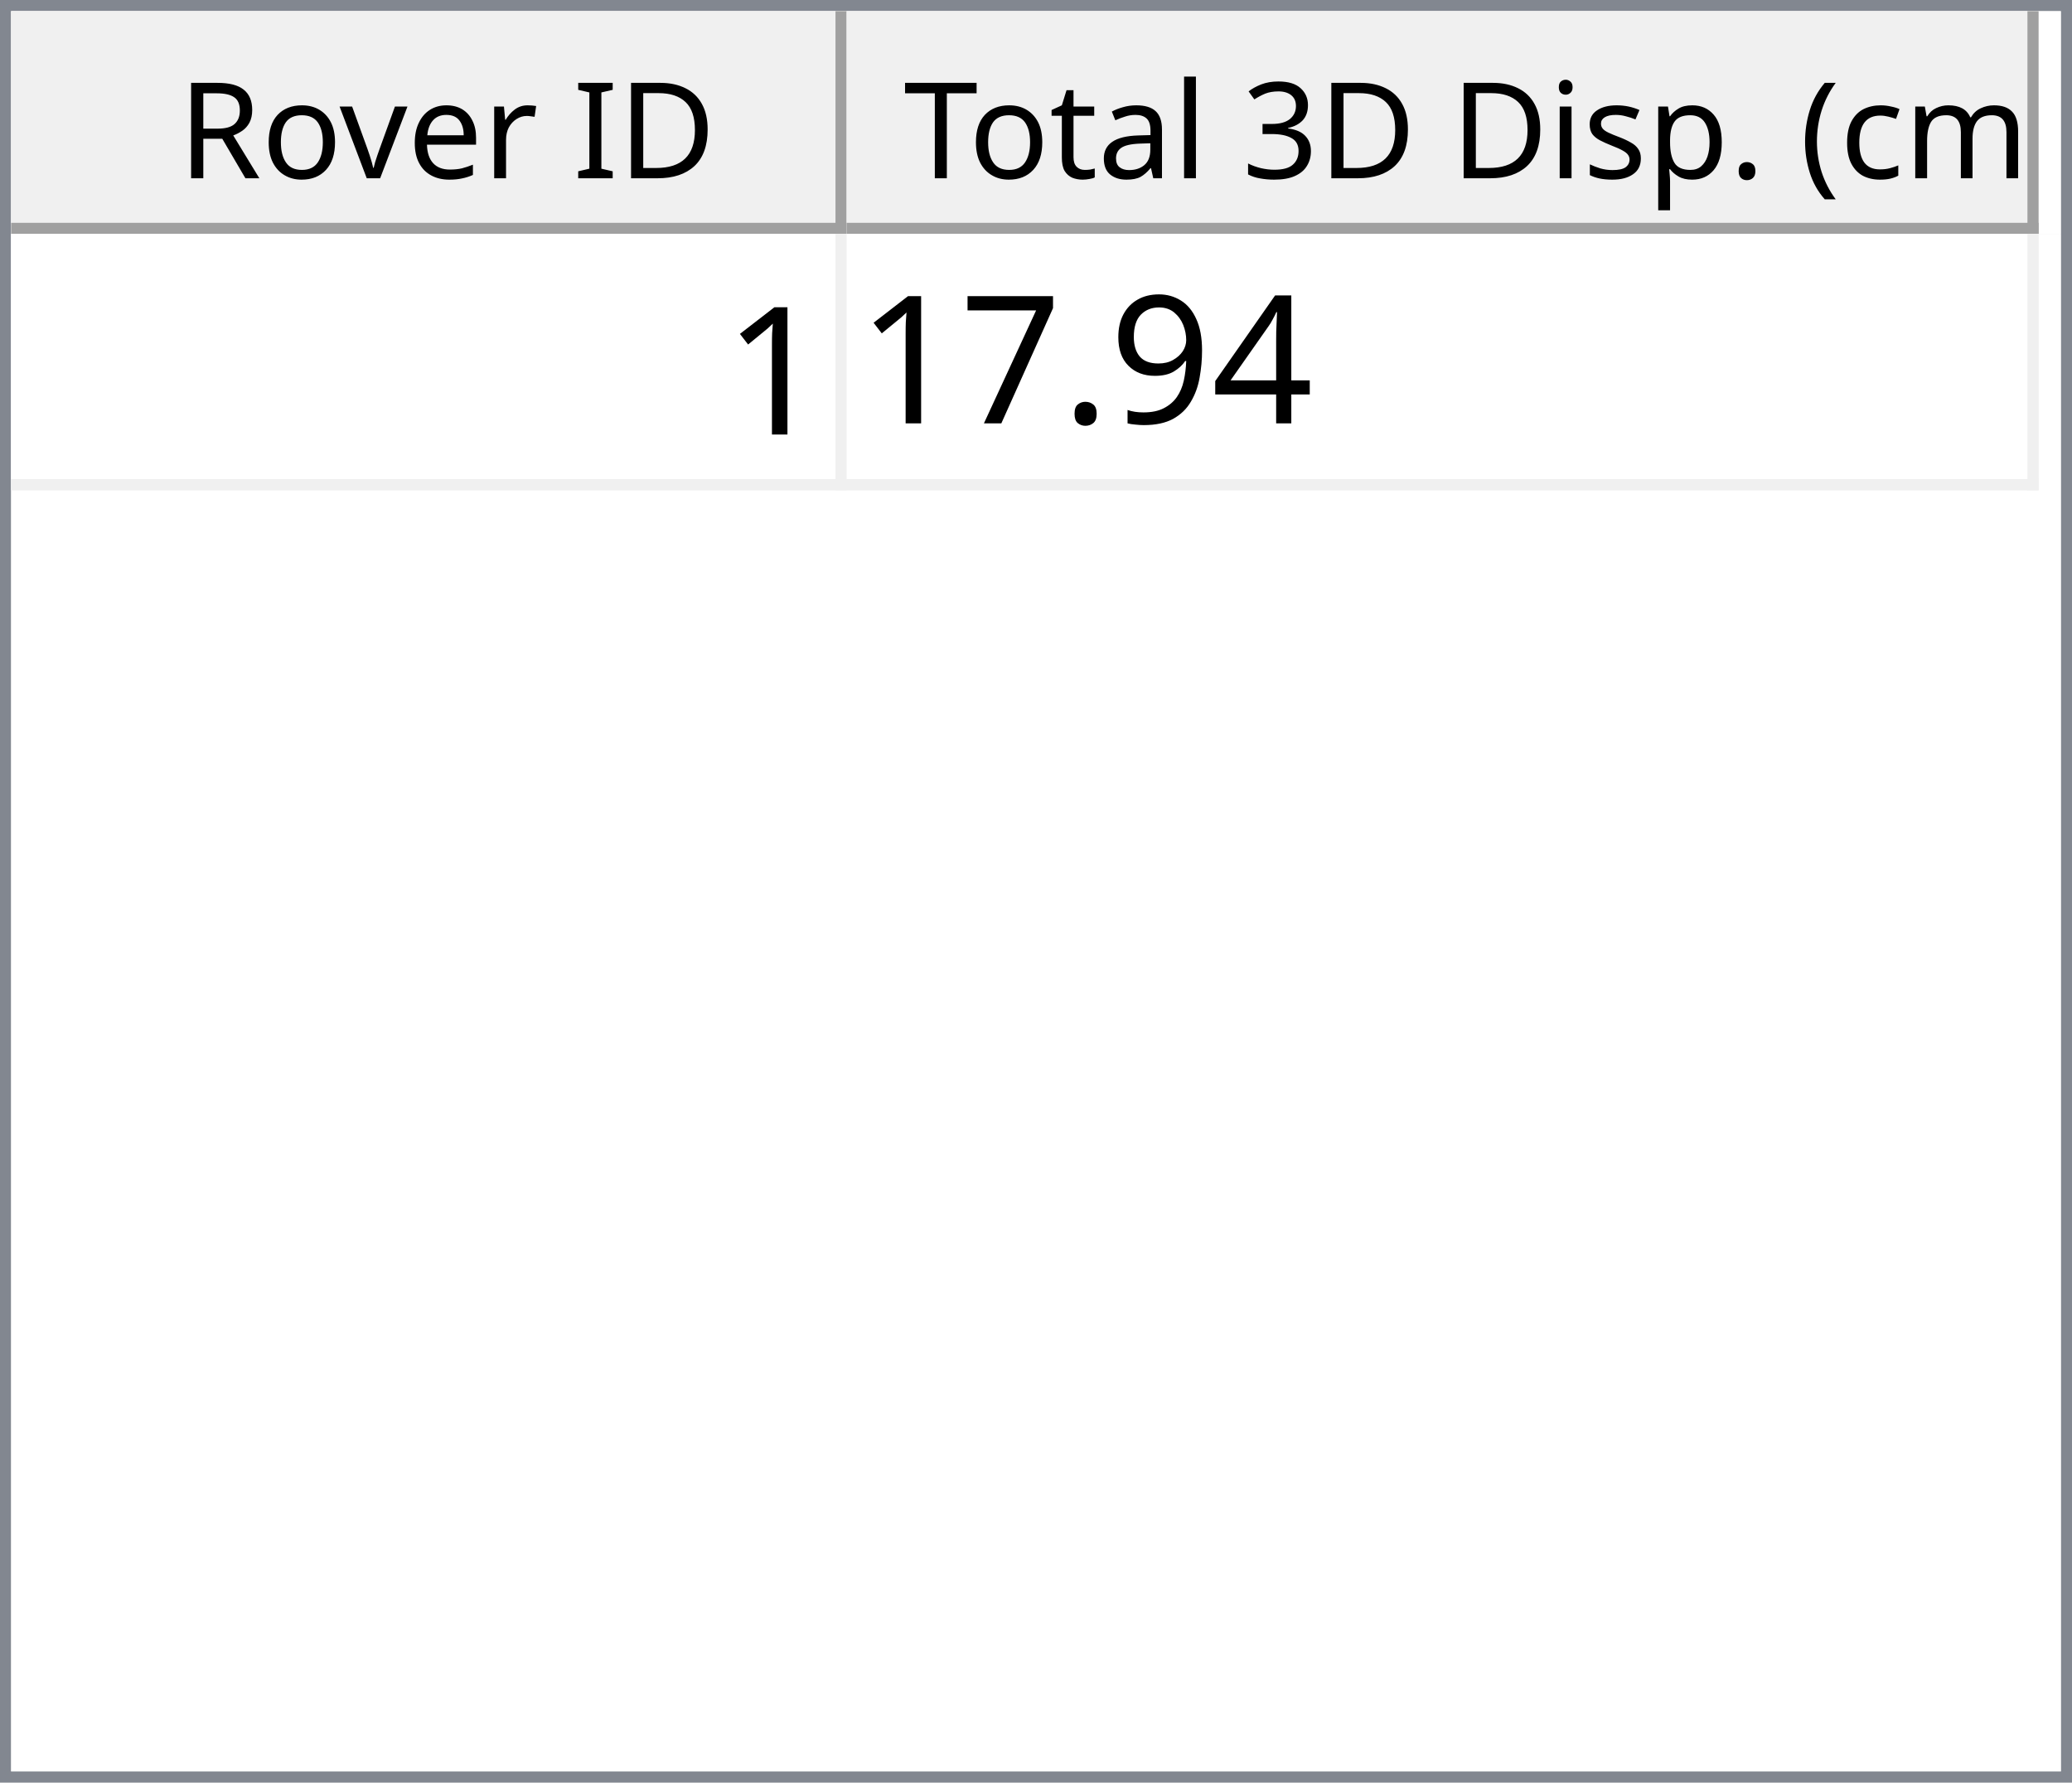
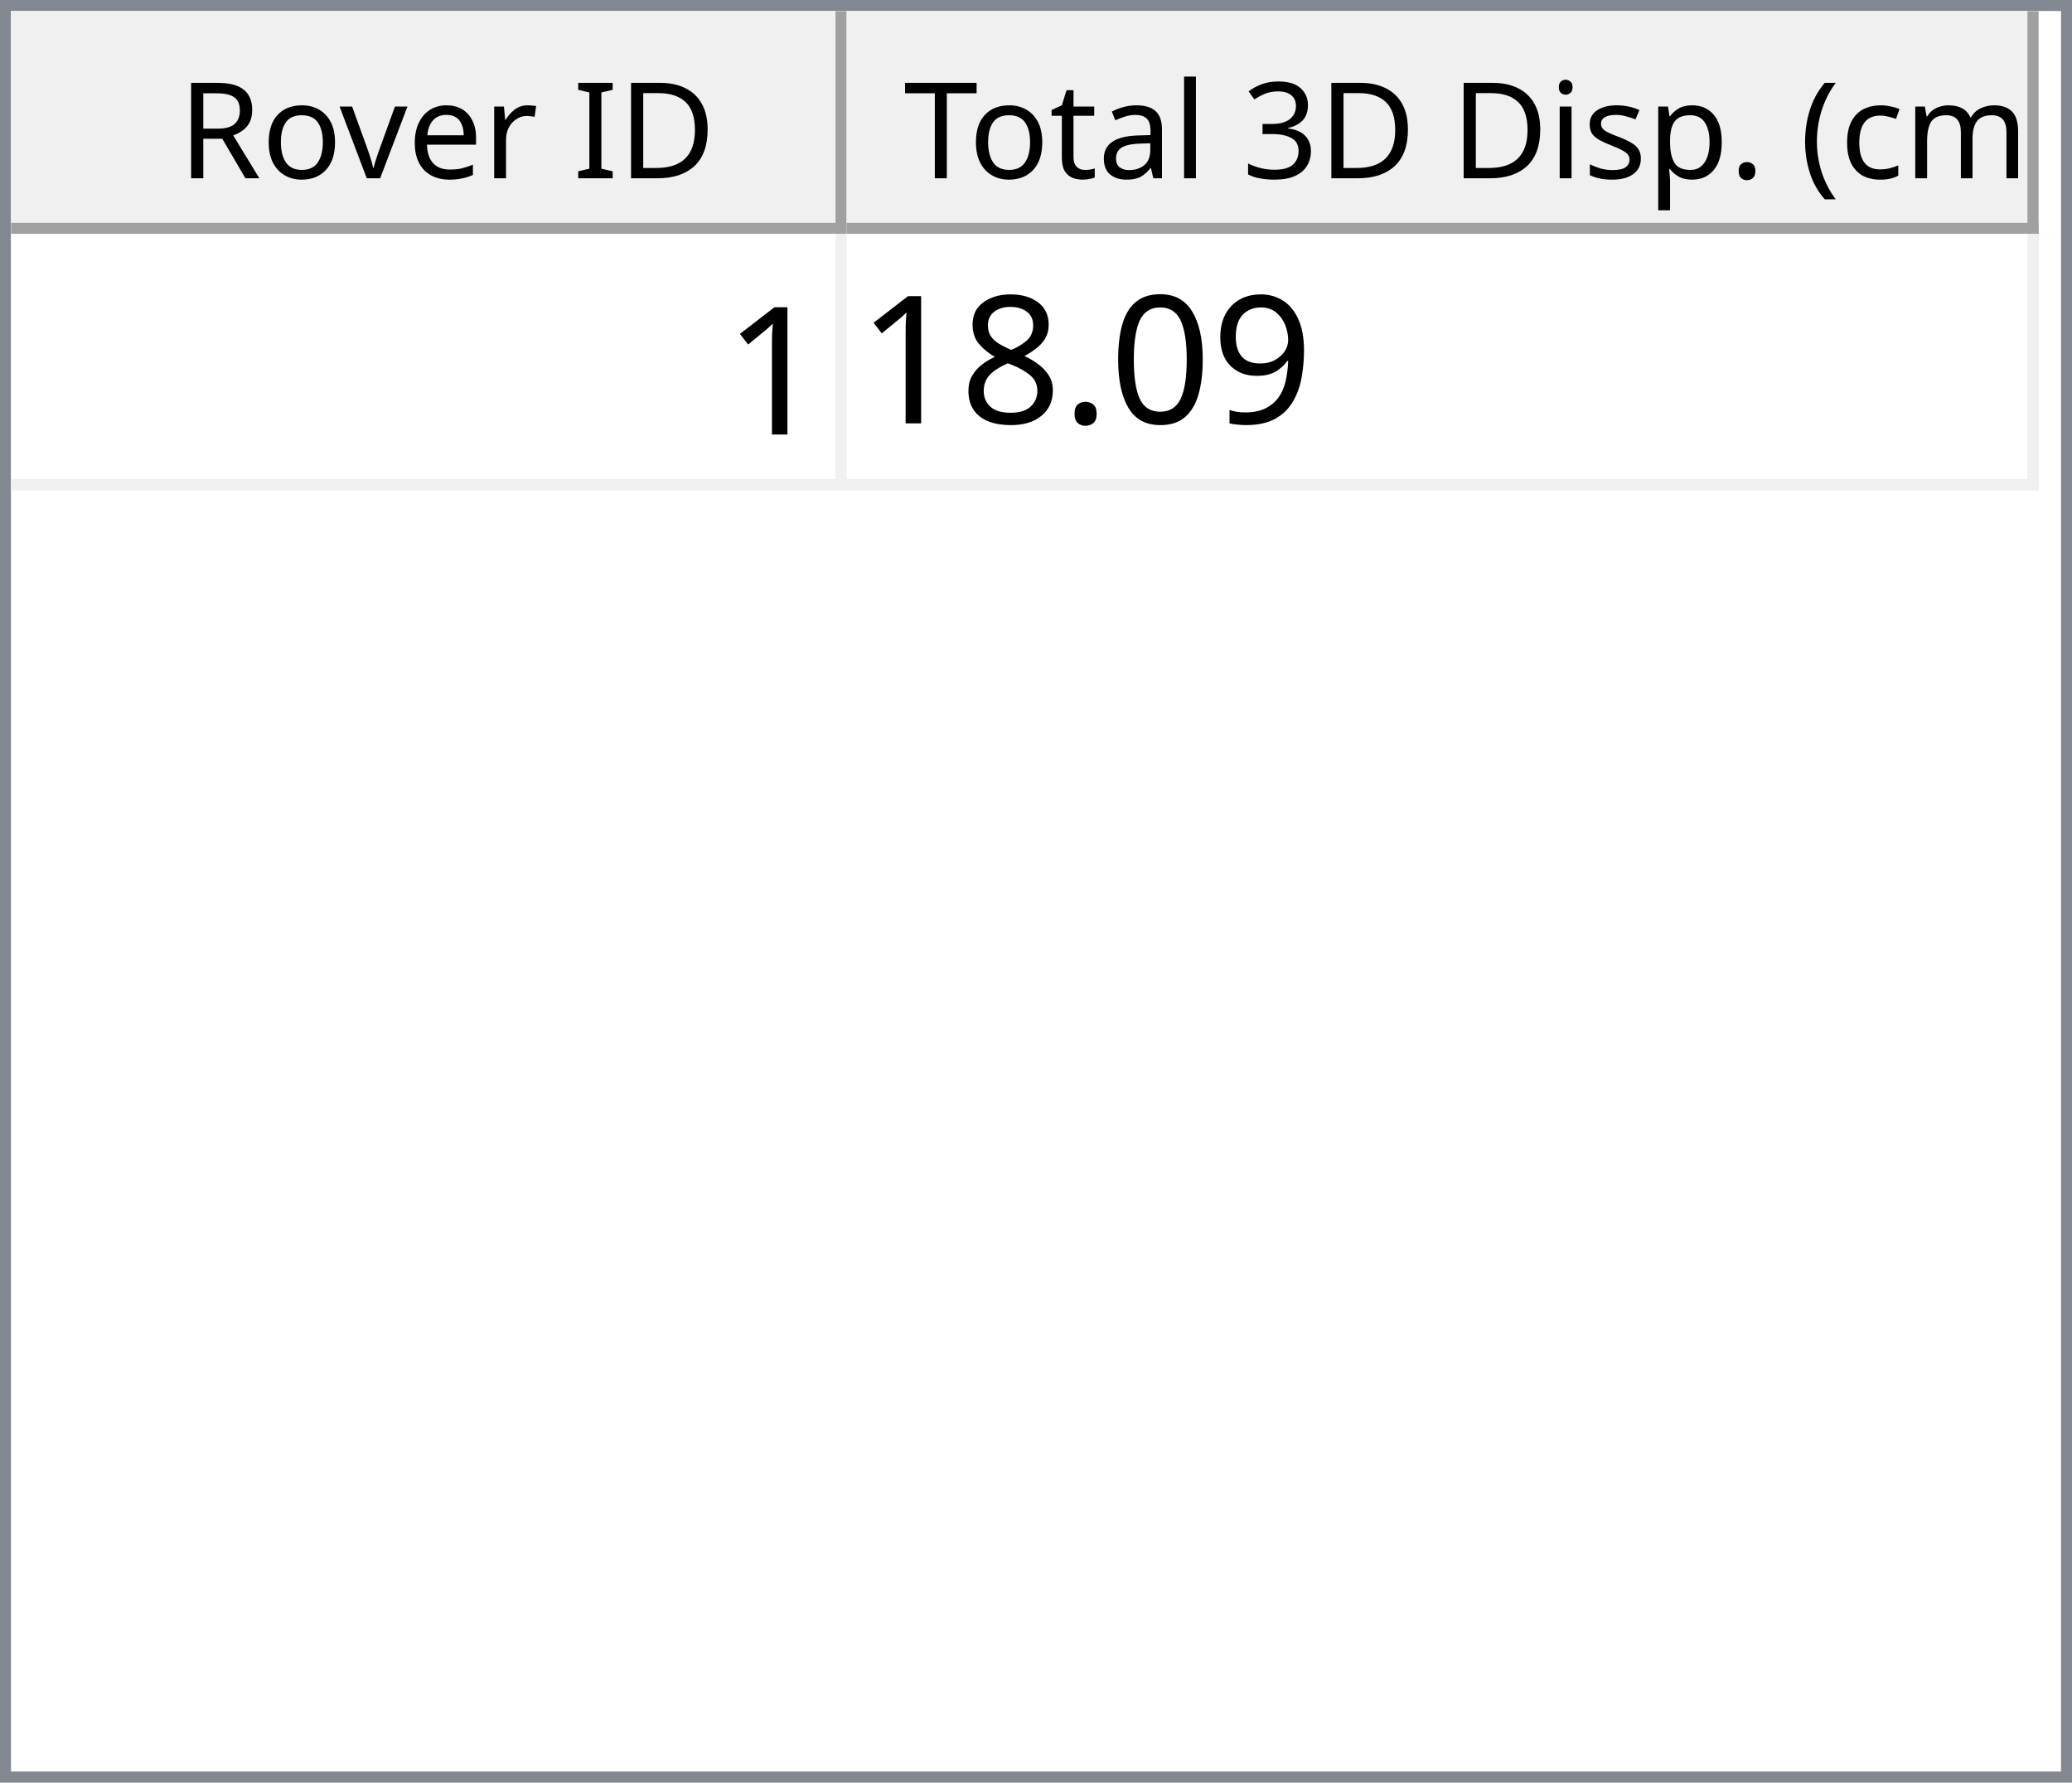
<svg xmlns="http://www.w3.org/2000/svg" style="fill-opacity:1; color-rendering:auto; color-interpolation:auto; text-rendering:auto; stroke:black; stroke-linecap:square; stroke-miterlimit:10; shape-rendering:auto; stroke-opacity:1; fill:black; stroke-dasharray:none; font-weight:normal; stroke-width:1; font-family:'Dialog'; font-style:normal; stroke-linejoin:miter; font-size:12px; stroke-dashoffset:0; image-rendering:auto;" width="186" height="160">
  <defs id="genericDefs" />
  <g>
    <defs id="defs1">
      <clipPath clipPathUnits="userSpaceOnUse" id="clipPath1">
        <path d="M0 0 L186 0 L186 160 L0 160 L0 0 Z" />
      </clipPath>
      <clipPath clipPathUnits="userSpaceOnUse" id="clipPath2">
        <path d="M0 0 L0 160 L186 160 L186 0 Z" />
      </clipPath>
      <clipPath clipPathUnits="userSpaceOnUse" id="clipPath3">
        <path d="M0 0 L0 20 L184 20 L184 0 Z" />
      </clipPath>
      <clipPath clipPathUnits="userSpaceOnUse" id="clipPath4">
        <path d="M0 0 L0 20 L75 20 L75 0 Z" />
      </clipPath>
      <clipPath clipPathUnits="userSpaceOnUse" id="clipPath5">
        <path d="M1 1 L1 19 L74 19 L74 1 Z" />
      </clipPath>
      <clipPath clipPathUnits="userSpaceOnUse" id="clipPath6">
        <path d="M0 0 L0 18 L73 18 L73 0 Z" />
      </clipPath>
      <clipPath clipPathUnits="userSpaceOnUse" id="clipPath7">
        <path d="M-0.5 -0.5 L-0.5 19.5 L74.5 19.5 L74.5 -0.5 Z" />
      </clipPath>
      <clipPath clipPathUnits="userSpaceOnUse" id="clipPath8">
        <path d="M0 0 L0 20 L107 20 L107 0 Z" />
      </clipPath>
      <clipPath clipPathUnits="userSpaceOnUse" id="clipPath9">
        <path d="M1 1 L1 19 L106 19 L106 1 Z" />
      </clipPath>
      <clipPath clipPathUnits="userSpaceOnUse" id="clipPath10">
        <path d="M0 0 L0 18 L105 18 L105 0 Z" />
      </clipPath>
      <clipPath clipPathUnits="userSpaceOnUse" id="clipPath11">
        <path d="M-0.5 -0.5 L-0.5 19.5 L106.5 19.5 L106.5 -0.5 Z" />
      </clipPath>
      <clipPath clipPathUnits="userSpaceOnUse" id="clipPath12">
        <path d="M0 0 L0 138 L184 138 L184 0 Z" />
      </clipPath>
      <clipPath clipPathUnits="userSpaceOnUse" id="clipPath13">
        <path d="M0 0 L0 23 L182 23 L182 0 Z" />
      </clipPath>
      <clipPath clipPathUnits="userSpaceOnUse" id="clipPath14">
        <path d="M-0.5 -0.5 L-0.5 22.5 L181.5 22.5 L181.5 -0.5 Z" />
      </clipPath>
      <clipPath clipPathUnits="userSpaceOnUse" id="clipPath15">
        <path d="M0 0 L0 22 L74 22 L74 0 Z" />
      </clipPath>
      <clipPath clipPathUnits="userSpaceOnUse" id="clipPath16">
        <path d="M0 0 L0 22 L106 22 L106 0 Z" />
      </clipPath>
      <font horiz-adv-x="64.551" id="font1">
        <font-face ascent="107.91" descent="25.098" units-per-em="100" style="font-style:normal; font-family:Segoe UI; font-weight:normal;" />
        <missing-glyph horiz-adv-x="64.551" d="M8.109 0 L8.109 68.266 L56.453 68.266 L56.453 0 L8.109 0 ZM15.328 7.234 L49.219 7.234 L49.219 61.031 L15.328 61.031 L15.328 7.234 Z" />
        <glyph unicode="D" horiz-adv-x="70.117" d="M9.188 0 L9.188 70.016 L28.516 70.016 Q65.531 70.016 65.531 35.891 Q65.531 19.672 55.25 9.836 Q44.969 0 27.734 0 L9.188 0 ZM17.391 62.594 L17.391 7.422 L27.828 7.422 Q41.609 7.422 49.273 14.797 Q56.938 22.172 56.938 35.688 Q56.938 62.594 28.328 62.594 L17.391 62.594 Z" />
        <glyph unicode="I" horiz-adv-x="26.611" d="M17.391 0 L9.188 0 L9.188 70.016 L17.391 70.016 L17.391 0 Z" />
        <glyph unicode=" " horiz-adv-x="27.393" d="" />
        <glyph unicode="r" horiz-adv-x="34.766" d="M34.188 41.891 Q32.078 43.5 28.125 43.5 Q23 43.5 19.555 38.672 Q16.109 33.844 16.109 25.484 L16.109 0 L8.109 0 L8.109 50 L16.109 50 L16.109 39.703 L16.312 39.703 Q18.016 44.969 21.531 47.922 Q25.047 50.875 29.391 50.875 Q32.516 50.875 34.188 50.203 L34.188 41.891 Z" />
        <glyph unicode="e" horiz-adv-x="52.295" d="M48.297 23 L12.984 23 Q13.188 14.656 17.484 10.109 Q21.781 5.562 29.297 5.562 Q37.75 5.562 44.828 11.141 L44.828 3.609 Q38.234 -1.172 27.391 -1.172 Q16.797 -1.172 10.742 5.641 Q4.688 12.453 4.688 24.812 Q4.688 36.469 11.305 43.82 Q17.922 51.172 27.734 51.172 Q37.547 51.172 42.922 44.828 Q48.297 38.484 48.297 27.203 L48.297 23 ZM40.094 29.781 Q40.047 36.719 36.75 40.578 Q33.453 44.438 27.594 44.438 Q21.922 44.438 17.969 40.383 Q14.016 36.328 13.094 29.781 L40.094 29.781 Z" />
        <glyph unicode="v" horiz-adv-x="47.9" d="M47.406 50 L27.484 0 L19.625 0 L0.688 50 L9.469 50 L22.172 13.672 Q23.578 9.672 23.922 6.688 L24.125 6.688 Q24.609 10.453 25.688 13.484 L38.969 50 L47.406 50 Z" />
        <glyph unicode="o" horiz-adv-x="58.594" d="M29 -1.172 Q17.922 -1.172 11.305 5.836 Q4.688 12.844 4.688 24.422 Q4.688 37.016 11.57 44.094 Q18.453 51.172 30.172 51.172 Q41.359 51.172 47.633 44.289 Q53.906 37.406 53.906 25.203 Q53.906 13.234 47.141 6.031 Q40.375 -1.172 29 -1.172 ZM29.594 44.438 Q21.875 44.438 17.383 39.188 Q12.891 33.938 12.891 24.703 Q12.891 15.828 17.43 10.695 Q21.969 5.562 29.594 5.562 Q37.359 5.562 41.531 10.594 Q45.703 15.625 45.703 24.906 Q45.703 34.281 41.531 39.359 Q37.359 44.438 29.594 44.438 Z" />
        <glyph unicode="R" horiz-adv-x="59.814" d="M59.375 0 L49.609 0 L37.891 19.625 Q36.281 22.359 34.766 24.289 Q33.25 26.219 31.664 27.438 Q30.078 28.656 28.25 29.219 Q26.422 29.781 24.125 29.781 L17.391 29.781 L17.391 0 L9.188 0 L9.188 70.016 L30.078 70.016 Q34.672 70.016 38.555 68.867 Q42.438 67.719 45.289 65.375 Q48.141 63.031 49.758 59.547 Q51.375 56.062 51.375 51.375 Q51.375 47.703 50.273 44.656 Q49.172 41.609 47.148 39.211 Q45.125 36.812 42.266 35.133 Q39.406 33.453 35.844 32.516 L35.844 32.328 Q37.594 31.547 38.891 30.547 Q40.188 29.547 41.359 28.18 Q42.531 26.812 43.68 25.078 Q44.828 23.344 46.234 21.047 L59.375 0 ZM17.391 62.594 L17.391 37.203 L28.516 37.203 Q31.594 37.203 34.203 38.133 Q36.812 39.062 38.719 40.797 Q40.625 42.531 41.703 45.047 Q42.781 47.562 42.781 50.688 Q42.781 56.297 39.141 59.445 Q35.5 62.594 28.609 62.594 L17.391 62.594 Z" />
        <glyph unicode=")" horiz-adv-x="30.176" d="M8.297 -15.922 L1.172 -15.922 Q16.406 2.344 16.406 26.812 Q16.406 51.469 1.078 70.016 L8.297 70.016 Q23.531 52.156 23.531 26.703 Q23.531 1.375 8.297 -15.922 Z" />
        <glyph unicode="m" horiz-adv-x="86.133" d="M79.109 0 L71.094 0 L71.094 28.719 Q71.094 37.016 68.531 40.727 Q65.969 44.438 59.906 44.438 Q54.781 44.438 51.195 39.75 Q47.609 35.062 47.609 28.516 L47.609 0 L39.594 0 L39.594 29.688 Q39.594 44.438 28.219 44.438 Q22.953 44.438 19.531 40.016 Q16.109 35.594 16.109 28.516 L16.109 0 L8.109 0 L8.109 50 L16.109 50 L16.109 42.094 L16.312 42.094 Q21.625 51.172 31.844 51.172 Q36.969 51.172 40.773 48.312 Q44.578 45.453 46 40.828 Q51.562 51.172 62.594 51.172 Q79.109 51.172 79.109 30.812 L79.109 0 Z" />
        <glyph unicode="c" horiz-adv-x="46.191" d="M42.188 2.297 Q36.422 -1.172 28.516 -1.172 Q17.828 -1.172 11.258 5.789 Q4.688 12.75 4.688 23.828 Q4.688 36.188 11.766 43.68 Q18.844 51.172 30.672 51.172 Q37.25 51.172 42.281 48.734 L42.281 40.531 Q36.719 44.438 30.375 44.438 Q22.703 44.438 17.797 38.945 Q12.891 33.453 12.891 24.516 Q12.891 15.719 17.508 10.641 Q22.125 5.562 29.891 5.562 Q36.422 5.562 42.188 9.906 L42.188 2.297 Z" />
        <glyph unicode="(" horiz-adv-x="30.176" d="M29.109 -15.922 L21.969 -15.922 Q6.844 1.375 6.844 26.703 Q6.844 52.156 21.969 70.016 L29.203 70.016 Q13.875 51.469 13.875 26.812 Q13.875 2.344 29.109 -15.922 Z" />
        <glyph unicode="." horiz-adv-x="21.68" d="M10.891 -1.078 Q8.641 -1.078 7.055 0.539 Q5.469 2.156 5.469 4.391 Q5.469 6.641 7.055 8.273 Q8.641 9.906 10.891 9.906 Q13.188 9.906 14.797 8.273 Q16.406 6.641 16.406 4.391 Q16.406 2.156 14.797 0.539 Q13.188 -1.078 10.891 -1.078 Z" />
        <glyph unicode="p" horiz-adv-x="58.789" d="M16.312 7.234 L16.109 7.234 L16.109 -23 L8.109 -23 L8.109 50 L16.109 50 L16.109 41.219 L16.312 41.219 Q22.219 51.172 33.594 51.172 Q43.266 51.172 48.688 44.461 Q54.109 37.75 54.109 26.469 Q54.109 13.922 48 6.375 Q41.891 -1.172 31.297 -1.172 Q21.578 -1.172 16.312 7.234 ZM16.109 27.391 L16.109 20.406 Q16.109 14.203 20.141 9.883 Q24.172 5.562 30.375 5.562 Q37.641 5.562 41.773 11.133 Q45.906 16.703 45.906 26.609 Q45.906 34.969 42.047 39.703 Q38.188 44.438 31.594 44.438 Q24.609 44.438 20.359 39.578 Q16.109 34.719 16.109 27.391 Z" />
        <glyph unicode="s" horiz-adv-x="42.432" d="M5.078 1.812 L5.078 10.406 Q11.625 5.562 19.484 5.562 Q30.031 5.562 30.031 12.594 Q30.031 14.594 29.125 15.992 Q28.219 17.391 26.68 18.461 Q25.141 19.531 23.07 20.383 Q21 21.234 18.609 22.172 Q15.281 23.484 12.766 24.828 Q10.25 26.172 8.57 27.859 Q6.891 29.547 6.031 31.695 Q5.172 33.844 5.172 36.719 Q5.172 40.234 6.789 42.945 Q8.406 45.656 11.086 47.484 Q13.766 49.312 17.211 50.242 Q20.656 51.172 24.312 51.172 Q30.812 51.172 35.938 48.922 L35.938 40.828 Q30.422 44.438 23.25 44.438 Q21 44.438 19.195 43.922 Q17.391 43.406 16.094 42.477 Q14.797 41.547 14.086 40.258 Q13.375 38.969 13.375 37.406 Q13.375 35.453 14.086 34.133 Q14.797 32.812 16.164 31.789 Q17.531 30.766 19.484 29.938 Q21.438 29.109 23.922 28.125 Q27.25 26.859 29.883 25.516 Q32.516 24.172 34.375 22.484 Q36.234 20.797 37.234 18.602 Q38.234 16.406 38.234 13.375 Q38.234 9.672 36.602 6.938 Q34.969 4.203 32.234 2.398 Q29.5 0.594 25.93 -0.289 Q22.359 -1.172 18.453 -1.172 Q10.75 -1.172 5.078 1.812 Z" />
        <glyph unicode="i" horiz-adv-x="24.219" d="M12.203 62.703 Q10.062 62.703 8.547 64.164 Q7.031 65.625 7.031 67.875 Q7.031 70.125 8.547 71.609 Q10.062 73.094 12.203 73.094 Q14.406 73.094 15.945 71.609 Q17.484 70.125 17.484 67.875 Q17.484 65.719 15.945 64.211 Q14.406 62.703 12.203 62.703 ZM16.109 0 L8.109 0 L8.109 50 L16.109 50 L16.109 0 Z" />
        <glyph unicode="3" horiz-adv-x="53.906" d="M46.531 19.828 Q46.531 15.094 44.75 11.211 Q42.969 7.328 39.719 4.57 Q36.469 1.812 31.93 0.297 Q27.391 -1.219 21.922 -1.219 Q11.922 -1.219 6 2.594 L6 11.188 Q13.094 5.609 22.219 5.609 Q25.875 5.609 28.828 6.539 Q31.781 7.469 33.906 9.227 Q36.031 10.984 37.18 13.477 Q38.328 15.969 38.328 19.094 Q38.328 32.812 18.797 32.812 L12.984 32.812 L12.984 39.594 L18.5 39.594 Q35.797 39.594 35.797 52.484 Q35.797 64.406 22.609 64.406 Q15.188 64.406 8.688 59.422 L8.688 67.188 Q15.375 71.188 24.609 71.188 Q29 71.188 32.57 69.969 Q36.141 68.75 38.68 66.555 Q41.219 64.359 42.609 61.281 Q44 58.203 44 54.5 Q44 40.672 30.031 36.719 L30.031 36.531 Q33.594 36.141 36.625 34.797 Q39.656 33.453 41.852 31.305 Q44.047 29.156 45.289 26.25 Q46.531 23.344 46.531 19.828 Z" />
        <glyph unicode="l" horiz-adv-x="24.219" d="M16.109 0 L8.109 0 L8.109 74.031 L16.109 74.031 L16.109 0 Z" />
        <glyph unicode="a" horiz-adv-x="50.879" d="M43.891 0 L35.891 0 L35.891 7.812 L35.688 7.812 Q30.469 -1.172 20.312 -1.172 Q12.844 -1.172 8.617 2.781 Q4.391 6.734 4.391 13.281 Q4.391 27.297 20.906 29.594 L35.891 31.688 Q35.891 44.438 25.594 44.438 Q16.547 44.438 9.281 38.281 L9.281 46.484 Q16.656 51.172 26.266 51.172 Q43.891 51.172 43.891 32.516 L43.891 0 ZM35.891 25.297 L23.828 23.641 Q18.266 22.859 15.43 20.875 Q12.594 18.891 12.594 13.875 Q12.594 10.203 15.211 7.883 Q17.828 5.562 22.172 5.562 Q28.125 5.562 32.008 9.742 Q35.891 13.922 35.891 20.312 L35.891 25.297 Z" />
        <glyph unicode="t" horiz-adv-x="33.887" d="M31.297 0.484 Q28.469 -1.078 23.828 -1.078 Q10.688 -1.078 10.688 13.578 L10.688 43.172 L2.094 43.172 L2.094 50 L10.688 50 L10.688 62.203 L18.703 64.797 L18.703 50 L31.297 50 L31.297 43.172 L18.703 43.172 L18.703 14.984 Q18.703 9.969 20.414 7.82 Q22.125 5.672 26.078 5.672 Q29.109 5.672 31.297 7.328 L31.297 0.484 Z" />
        <glyph unicode="T" horiz-adv-x="52.393" d="M50.594 62.594 L30.375 62.594 L30.375 0 L22.172 0 L22.172 62.594 L2 62.594 L2 70.016 L50.594 70.016 L50.594 62.594 Z" />
      </font>
      <font horiz-adv-x="75.0" id="font2">
        <font-face ascent="100.537" descent="21.973" units-per-em="100" style="font-style:normal; font-family:sans-serif; font-weight:normal;" />
        <missing-glyph horiz-adv-x="75.0" d="M12.5 0 L12.5 62.5 L62.5 62.5 L62.5 0 L12.5 0 ZM14.062 1.562 L60.938 1.562 L60.938 60.938 L14.062 60.938 L14.062 1.562 Z" />
        <glyph unicode="1" horiz-adv-x="55.615" d="M37.25 0 L28.469 0 L28.469 56 Q25.297 52.984 20.141 49.953 Q14.984 46.922 10.891 45.406 L10.891 53.906 Q18.266 57.375 23.781 62.305 Q29.297 67.234 31.594 71.875 L37.25 71.875 L37.25 0 Z" />
-         <glyph unicode="4" horiz-adv-x="55.615" d="M32.328 0 L32.328 17.141 L1.266 17.141 L1.266 25.203 L33.938 71.578 L41.109 71.578 L41.109 25.203 L50.781 25.203 L50.781 17.141 L41.109 17.141 L41.109 0 L32.328 0 ZM32.328 25.203 L32.328 57.469 L9.906 25.203 L32.328 25.203 Z" />
        <glyph unicode="9" horiz-adv-x="55.615" d="M5.469 16.547 L13.922 17.328 Q14.984 11.375 18.016 8.688 Q21.047 6 25.781 6 Q29.828 6 32.883 7.859 Q35.938 9.719 37.891 12.82 Q39.844 15.922 41.164 21.195 Q42.484 26.469 42.484 31.938 Q42.484 32.516 42.438 33.688 Q39.797 29.5 35.234 26.883 Q30.672 24.266 25.344 24.266 Q16.453 24.266 10.305 30.711 Q4.156 37.156 4.156 47.703 Q4.156 58.594 10.578 65.234 Q17 71.875 26.656 71.875 Q33.641 71.875 39.43 68.117 Q45.219 64.359 48.219 57.398 Q51.219 50.438 51.219 37.25 Q51.219 23.531 48.242 15.406 Q45.266 7.281 39.383 3.031 Q33.5 -1.219 25.594 -1.219 Q17.188 -1.219 11.867 3.445 Q6.547 8.109 5.469 16.547 ZM41.453 48.141 Q41.453 55.719 37.43 60.156 Q33.406 64.594 27.734 64.594 Q21.875 64.594 17.531 59.812 Q13.188 55.031 13.188 47.406 Q13.188 40.578 17.312 36.305 Q21.438 32.031 27.484 32.031 Q33.594 32.031 37.523 36.305 Q41.453 40.578 41.453 48.141 Z" />
+         <glyph unicode="0" horiz-adv-x="55.615" d="M4.156 35.297 Q4.156 48 6.766 55.742 Q9.375 63.484 14.523 67.68 Q19.672 71.875 27.484 71.875 Q33.25 71.875 37.594 69.555 Q41.938 67.234 44.773 62.867 Q47.609 58.5 49.219 52.227 Q50.828 45.953 50.828 35.297 Q50.828 22.703 48.242 14.969 Q45.656 7.234 40.508 3.008 Q35.359 -1.219 27.484 -1.219 Q17.141 -1.219 11.234 6.203 Q4.156 15.141 4.156 35.297 ZM13.188 35.297 Q13.188 17.672 17.312 11.836 Q21.438 6 27.484 6 Q33.547 6 37.672 11.859 Q41.797 17.719 41.797 35.297 Q41.797 52.984 37.672 58.789 Q33.547 64.594 27.391 64.594 Q21.344 64.594 17.719 59.469 Q13.188 52.938 13.188 35.297 Z" />
        <glyph unicode="." horiz-adv-x="27.783" d="M9.078 0 L9.078 10.016 L19.094 10.016 L19.094 0 L9.078 0 Z" />
-         <glyph unicode="7" horiz-adv-x="55.615" d="M4.734 62.203 L4.734 70.656 L51.078 70.656 L51.078 63.812 Q44.234 56.547 37.523 44.484 Q30.812 32.422 27.156 19.672 Q24.516 10.688 23.781 0 L14.75 0 Q14.891 8.453 18.062 20.414 Q21.234 32.375 27.172 43.484 Q33.109 54.594 39.797 62.203 L4.734 62.203 Z" />
+         <glyph unicode="8" horiz-adv-x="55.615" d="M17.672 38.812 Q12.203 40.828 9.57 44.539 Q6.938 48.25 6.938 53.422 Q6.938 61.234 12.555 66.555 Q18.172 71.875 27.484 71.875 Q36.859 71.875 42.578 66.43 Q48.297 60.984 48.297 53.172 Q48.297 48.188 45.68 44.508 Q43.062 40.828 37.75 38.812 Q44.344 36.672 47.781 31.883 Q51.219 27.094 51.219 20.453 Q51.219 11.281 44.727 5.031 Q38.234 -1.219 27.641 -1.219 Q17.047 -1.219 10.547 5.055 Q4.047 11.328 4.047 20.703 Q4.047 27.688 7.594 32.398 Q11.141 37.109 17.672 38.812 ZM15.922 53.719 Q15.922 48.641 19.195 45.414 Q22.469 42.188 27.688 42.188 Q32.766 42.188 36.016 45.383 Q39.266 48.578 39.266 53.219 Q39.266 58.062 35.914 61.359 Q32.562 64.656 27.594 64.656 Q22.562 64.656 19.242 61.43 Q15.922 58.203 15.922 53.719 ZM13.094 20.656 Q13.094 16.891 14.875 13.375 Q16.656 9.859 20.172 7.93 Q23.688 6 27.734 6 Q34.031 6 38.133 10.055 Q42.234 14.109 42.234 20.359 Q42.234 26.703 38.016 30.859 Q33.797 35.016 27.438 35.016 Q21.234 35.016 17.164 30.914 Q13.094 26.812 13.094 20.656 Z" />
      </font>
    </defs>
    <g style="fill:white; stroke:white;">
      <rect x="0" y="0" width="186" style="clip-path:url(#clipPath1); stroke:none;" height="160" />
    </g>
    <g style="fill:white; text-rendering:optimizeSpeed; color-rendering:optimizeSpeed; image-rendering:optimizeSpeed; shape-rendering:crispEdges; stroke:white; color-interpolation:sRGB;">
      <rect x="0" width="186" height="160" y="0" style="stroke:none;" />
      <path style="stroke:none;" d="M0 160 L186 160 L186 0 L0 0 Z" />
    </g>
    <g style="fill:rgb(240,240,240); font-family:'Segoe UI'; stroke:rgb(240,240,240);">
      <rect x="0" y="0" width="186" style="clip-path:url(#clipPath2); stroke:none;" height="160" />
    </g>
    <g style="fill:rgb(130,135,144); font-family:'Segoe UI'; stroke:rgb(130,135,144);">
      <path d="M0 0 L186 0 L186 160 L0 160 L0 0 ZM1 1 L185 1 L185 159 L1 159 L1 1 Z" style="fill-rule:evenodd; clip-path:url(#clipPath2); stroke:none;" />
    </g>
    <g style="fill:white; font-family:'Segoe UI'; stroke:white;" transform="translate(1,1)">
      <rect x="0" y="0" width="184" style="clip-path:url(#clipPath3); stroke:none;" height="20" />
    </g>
    <g style="fill:rgb(240,240,240); font-family:'Segoe UI'; stroke:rgb(240,240,240);" transform="translate(1,1)">
      <rect x="0" y="0" width="75" style="clip-path:url(#clipPath4); stroke:none;" height="20" />
    </g>
    <g style="font-family:'Segoe UI';" transform="translate(2,2)">
      <text x="14" xml:space="preserve" y="14" style="clip-path:url(#clipPath6); stroke:none;">Rover ID</text>
    </g>
    <g style="fill:rgb(160,160,160); font-family:'Segoe UI'; stroke:rgb(160,160,160); stroke-linejoin:bevel;" transform="translate(1.5,1.5)">
      <line x1="74" x2="74" y1="0" style="fill:none; clip-path:url(#clipPath7);" y2="19" />
    </g>
    <g style="fill:rgb(160,160,160); font-family:'Segoe UI'; stroke:rgb(160,160,160); stroke-linejoin:bevel;" transform="matrix(1,0,0,1,1,1) translate(0.5,0.5)">
      <line x1="0" x2="74" y1="19" style="fill:none; clip-path:url(#clipPath7);" y2="19" />
    </g>
    <g style="fill:rgb(240,240,240); font-family:'Segoe UI'; stroke:rgb(240,240,240);" transform="translate(76,1)">
      <rect x="0" y="0" width="107" style="clip-path:url(#clipPath8); stroke:none;" height="20" />
    </g>
    <g style="font-family:'Segoe UI';" transform="translate(77,2)">
      <text x="1" xml:space="preserve" y="14" style="clip-path:url(#clipPath10); stroke:none;"> Total 3D Disp. (cm)</text>
    </g>
    <g style="fill:rgb(160,160,160); font-family:'Segoe UI'; stroke:rgb(160,160,160); stroke-linejoin:bevel;" transform="translate(76.5,1.5)">
      <line x1="106" x2="106" y1="0" style="fill:none; clip-path:url(#clipPath11);" y2="19" />
    </g>
    <g style="fill:rgb(160,160,160); font-family:'Segoe UI'; stroke:rgb(160,160,160); stroke-linejoin:bevel;" transform="matrix(1,0,0,1,76,1) translate(0.5,0.5)">
      <line x1="0" x2="106" y1="19" style="fill:none; clip-path:url(#clipPath11);" y2="19" />
    </g>
    <g style="fill:white; font-family:'Segoe UI'; stroke:white;" transform="translate(1,21)">
      <rect x="0" y="0" width="184" style="clip-path:url(#clipPath12); stroke:none;" height="138" />
    </g>
    <g style="fill:rgb(240,240,240); font-size:16px; font-family:sans-serif; stroke:rgb(240,240,240);" transform="translate(1,21)">
      <rect x="0" y="0" width="182" style="clip-path:url(#clipPath13); stroke:none;" height="23" />
      <line transform="translate(0.5,0.5)" x1="0" x2="181" y1="22" style="clip-path:url(#clipPath14); fill:none; stroke-linejoin:bevel;" y2="22" />
    </g>
    <g transform="matrix(1,0,0,1,1,21) translate(0.5,0.5)" style="fill:rgb(240,240,240); font-size:16px; font-family:sans-serif; stroke:rgb(240,240,240); stroke-linejoin:bevel;">
      <line x1="74" x2="74" y1="0" style="fill:none; clip-path:url(#clipPath14);" y2="22" />
    </g>
    <g transform="matrix(1,0,0,1,1,21) translate(0.5,0.5)" style="fill:rgb(240,240,240); font-size:16px; font-family:sans-serif; stroke:rgb(240,240,240); stroke-linejoin:bevel;">
      <line x1="181" x2="181" y1="0" style="fill:none; clip-path:url(#clipPath14);" y2="22" />
    </g>
    <g style="fill:white; font-size:16px; font-family:sans-serif; stroke:white;" transform="matrix(1,0,0,1,1,21)">
      <rect x="0" y="0" width="74" style="clip-path:url(#clipPath15); stroke:none;" height="22" />
      <text x="64" y="18" style="fill:black; clip-path:url(#clipPath15); stroke:none;" xml:space="preserve">1</text>
    </g>
    <g style="fill:white; font-size:16px; font-family:sans-serif; stroke:white;" transform="matrix(1,0,0,1,1,21) translate(75,0)">
      <rect x="0" y="0" width="106" style="clip-path:url(#clipPath16); stroke:none;" height="22" />
-       <text x="1" y="17" style="fill:black; clip-path:url(#clipPath16); stroke:none;" xml:space="preserve">17.94</text>
+       <text x="1" y="17" style="fill:black; clip-path:url(#clipPath16); stroke:none;" xml:space="preserve">18.09</text>
    </g>
  </g>
</svg>
